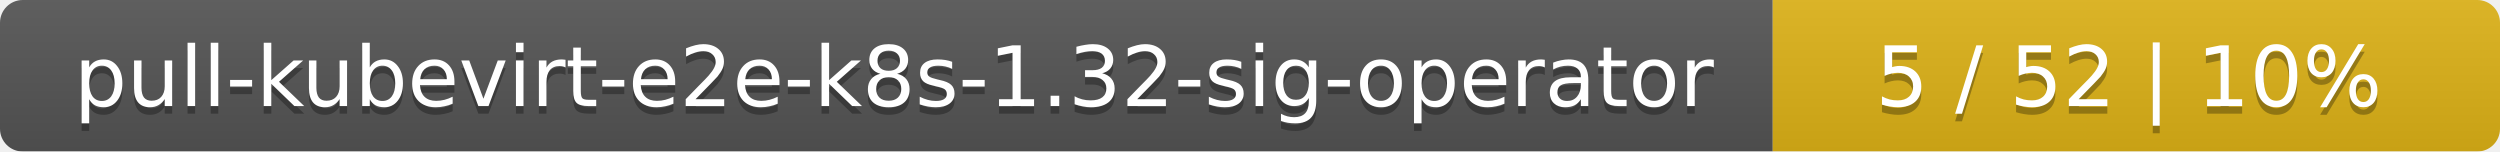
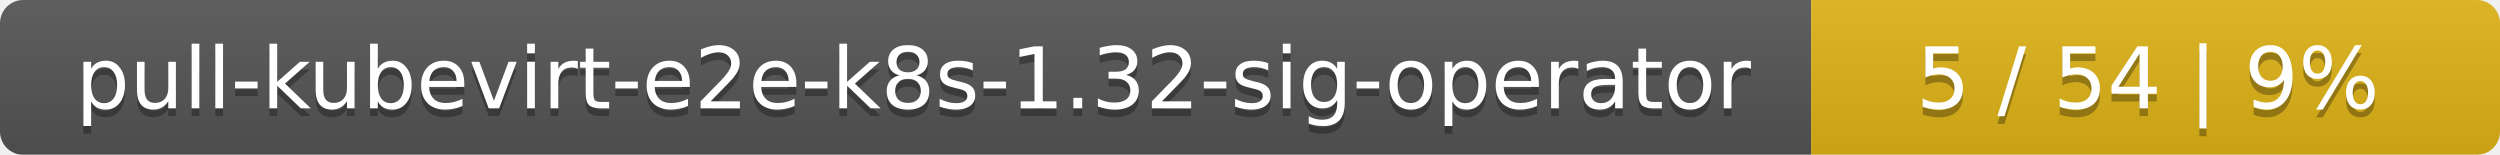
- <svg xmlns="http://www.w3.org/2000/svg" width="330" height="20">
+ <svg xmlns="http://www.w3.org/2000/svg" width="323" height="20">
  <linearGradient id="smooth" x2="0" y2="100%">
    <stop offset="0" stop-color="#bbb" stop-opacity=".1" />
    <stop offset="1" stop-opacity=".1" />
  </linearGradient>
  <mask id="round">
-     <rect width="330" height="20" rx="3" fill="#fff" />
+     <rect width="323" height="20" rx="3" fill="#fff" />
  </mask>
  <g mask="url(#round)">
    <rect width="234" height="20" fill="#555" />
-     <rect x="234" width="96" height="20" fill="#dfb317" />
-     <rect width="330" height="20" fill="url(#smooth)" />
+     <rect x="234" width="89" height="20" fill="#dfb317" />
+     <rect width="323" height="20" fill="url(#smooth)" />
  </g>
  <g fill="#fff" text-anchor="middle" font-family="DejaVu Sans,Verdana,Geneva,sans-serif" font-size="11">
    <text x="118" y="15" fill="#010101" fill-opacity=".3">pull-kubevirt-e2e-k8s-1.32-sig-operator</text>
    <text x="118" y="14">pull-kubevirt-e2e-k8s-1.32-sig-operator</text>
-     <text x="281" y="15" fill="#010101" fill-opacity=".3">5 / 52    |    10%</text>
-     <text x="281" y="14">5 / 52    |    10%</text>
+     <text x="277.5" y="15" fill="#010101" fill-opacity=".3">5 / 54    |    9%</text>
+     <text x="277.5" y="14">5 / 54    |    9%</text>
  </g>
</svg>
